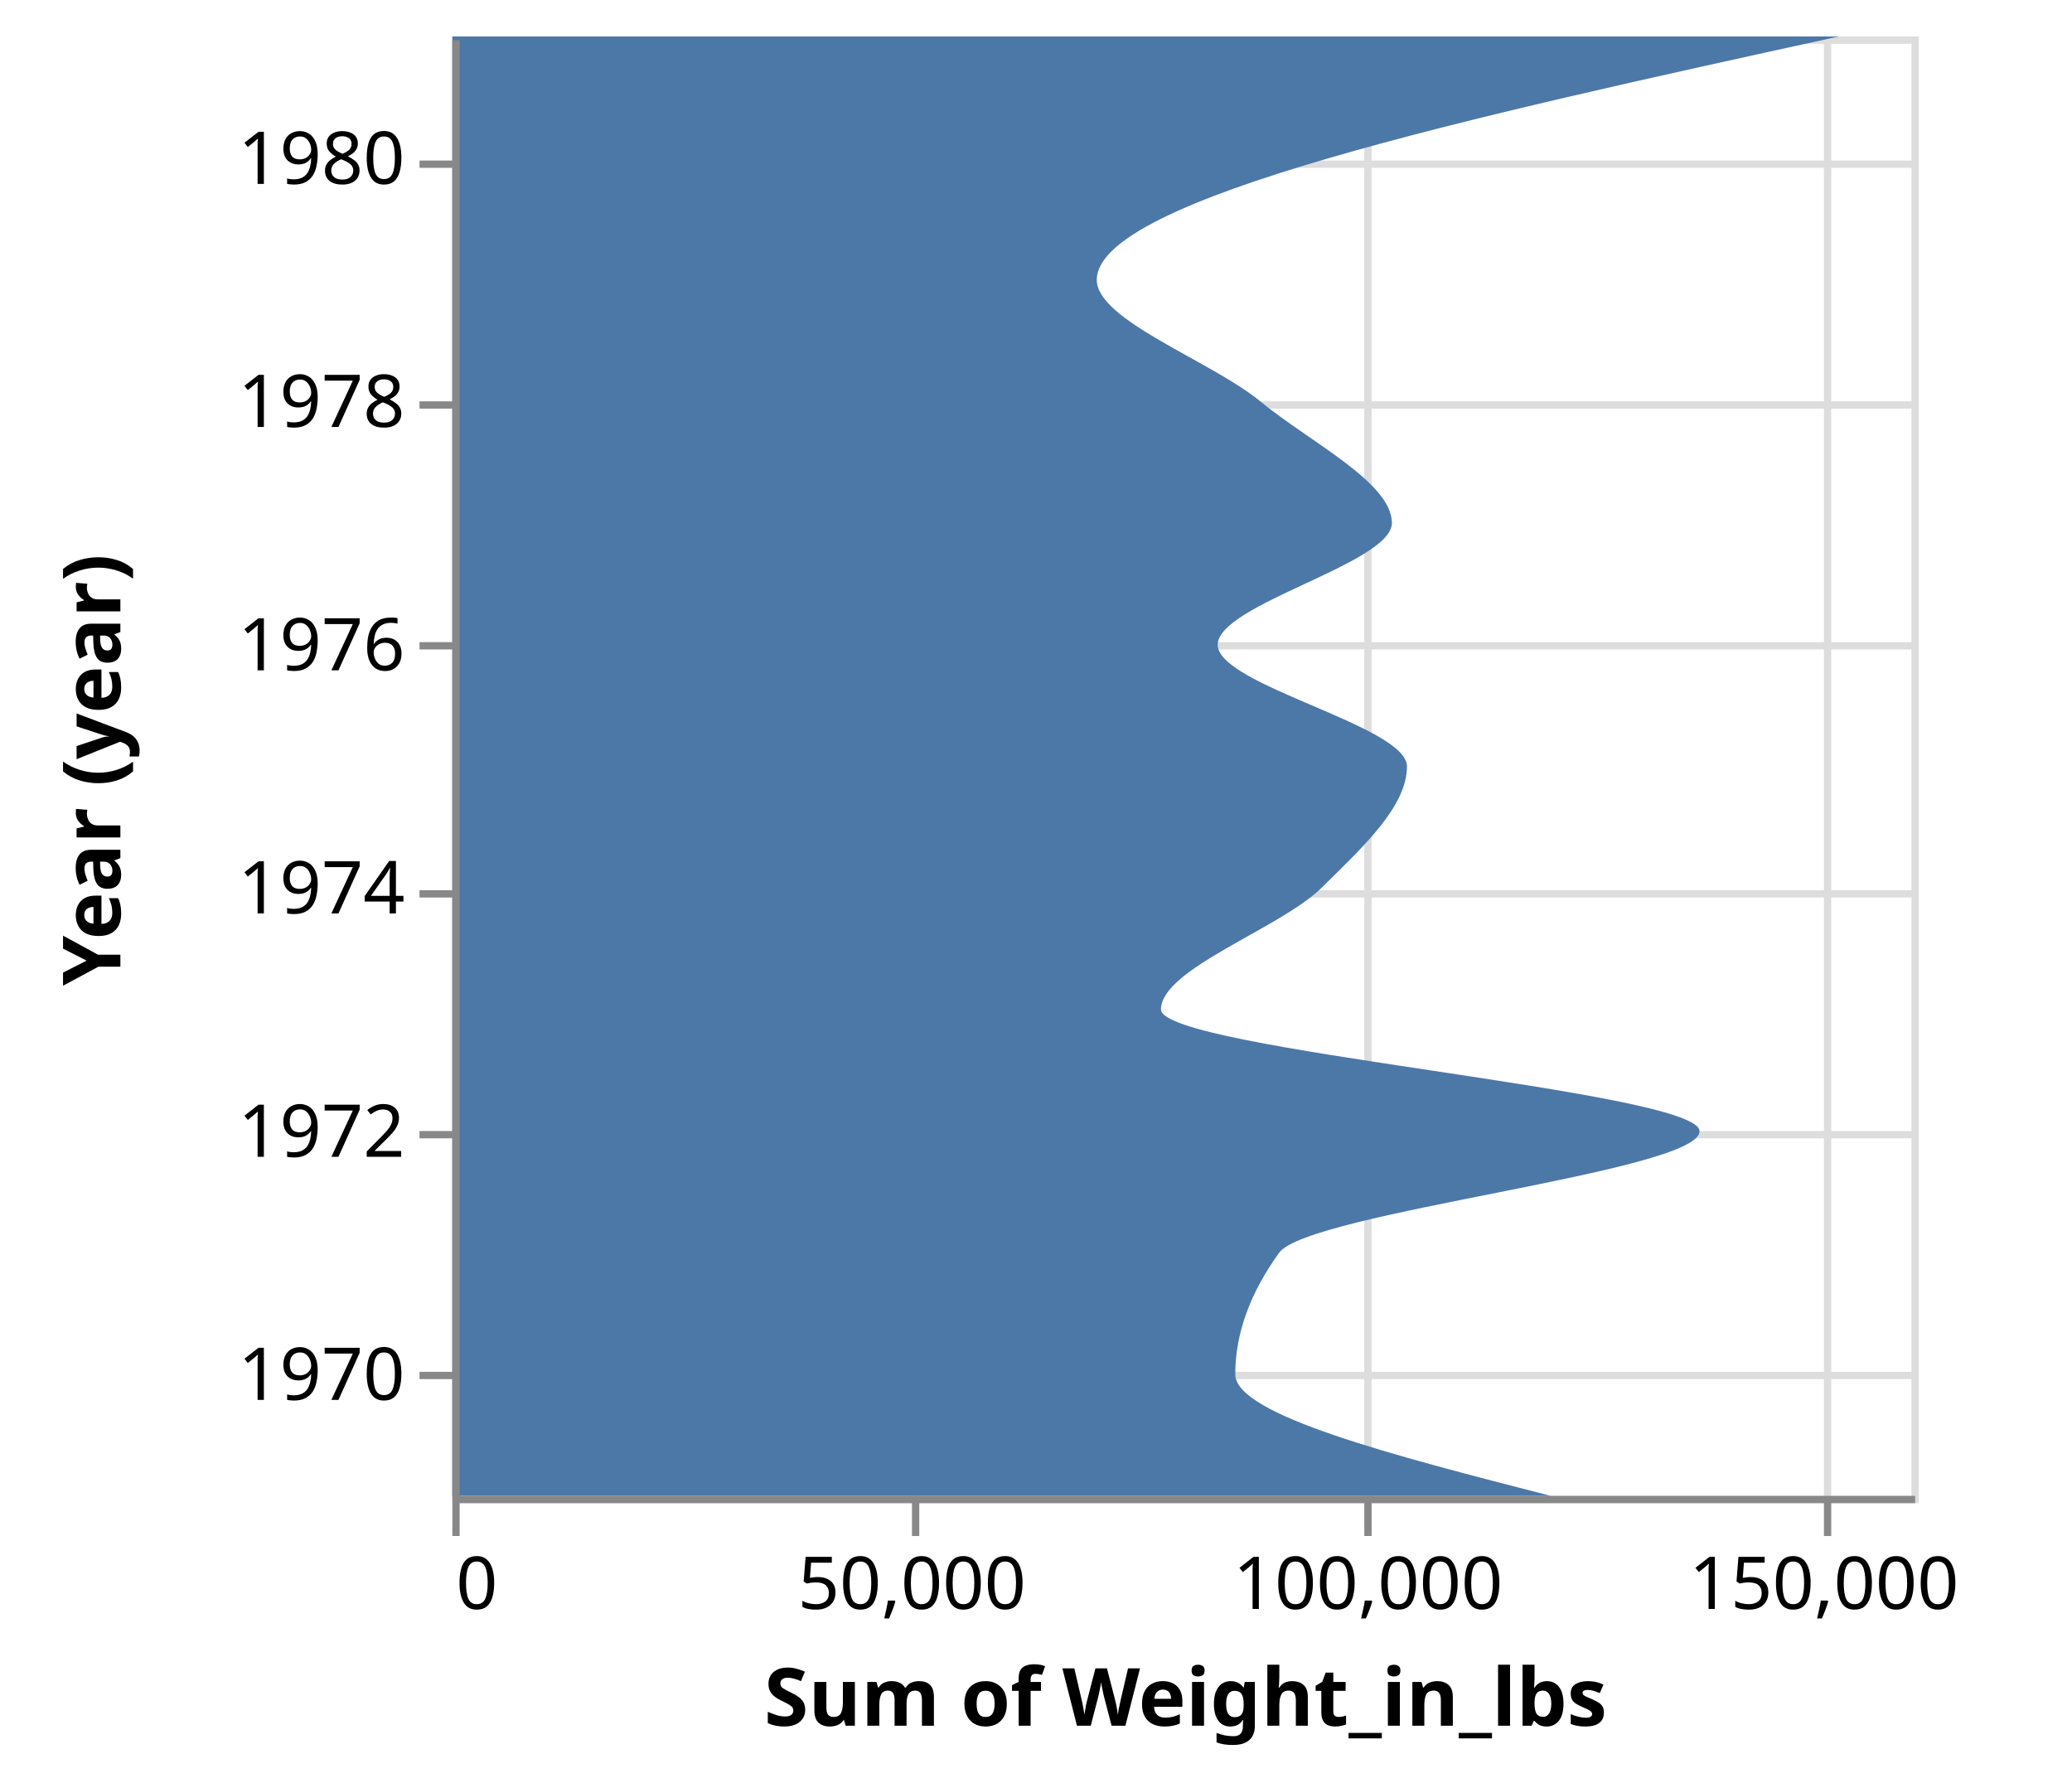
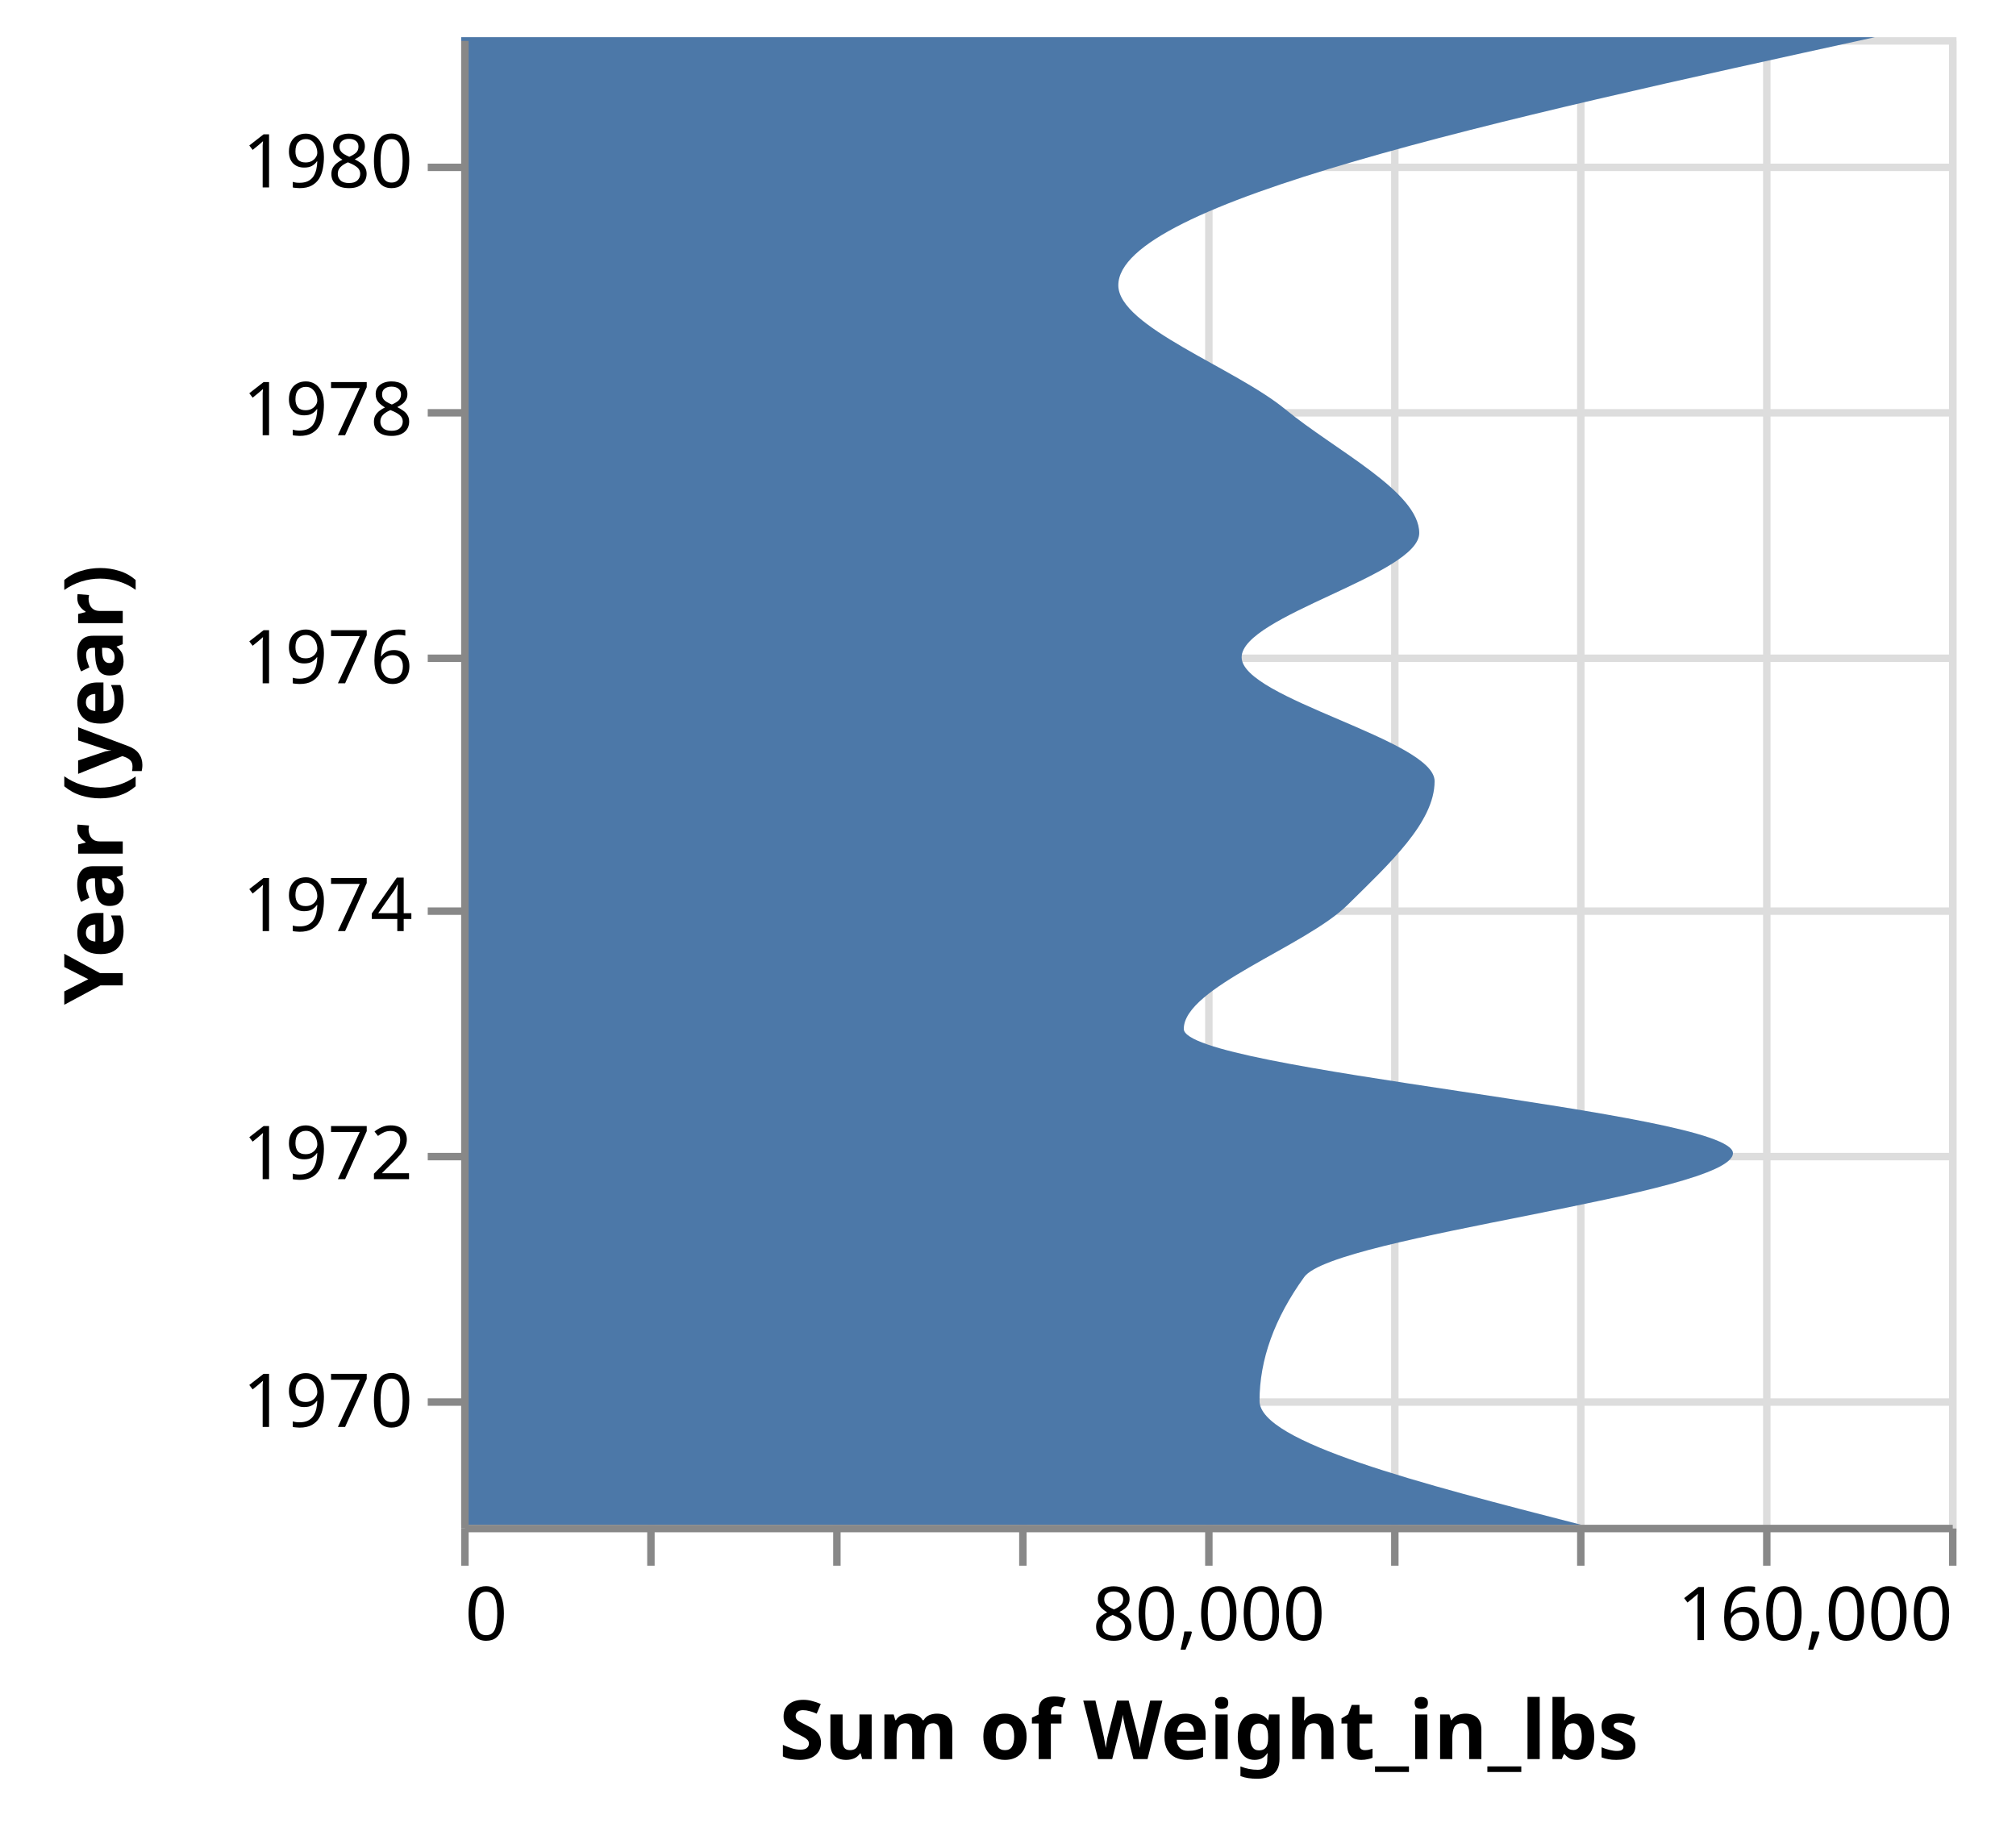
- <svg xmlns="http://www.w3.org/2000/svg" class="marks" width="284" height="245" viewBox="0 0 284 245" version="1.1">
+ <svg xmlns="http://www.w3.org/2000/svg" class="marks" width="271" height="245" viewBox="0 0 271 245" version="1.1">
  <g transform="translate(62,5)">
    <g class="mark-group role-frame root">
      <g transform="translate(0,0)">
        <path class="background" d="M0.5,0.5h200v200h-200Z" style="fill: none; stroke: #ddd;" />
        <g>
          <g class="mark-group role-axis">
            <g transform="translate(0.5,200.5)">
              <path class="background" d="M0,0h0v0h0Z" style="pointer-events: none; fill: none;" />
              <g>
                <g class="mark-rule role-axis-grid" style="pointer-events: none;">
                  <line transform="translate(0,-200)" x2="0" y2="200" style="fill: none; stroke: #ddd; stroke-width: 1; opacity: 1;" />
-                   <line transform="translate(63,-200)" x2="0" y2="200" style="fill: none; stroke: #ddd; stroke-width: 1; opacity: 1;" />
+                   <line transform="translate(25,-200)" x2="0" y2="200" style="fill: none; stroke: #ddd; stroke-width: 1; opacity: 1;" />
+                   <line transform="translate(50,-200)" x2="0" y2="200" style="fill: none; stroke: #ddd; stroke-width: 1; opacity: 1;" />
+                   <line transform="translate(75,-200)" x2="0" y2="200" style="fill: none; stroke: #ddd; stroke-width: 1; opacity: 1;" />
+                   <line transform="translate(100,-200)" x2="0" y2="200" style="fill: none; stroke: #ddd; stroke-width: 1; opacity: 1;" />
                  <line transform="translate(125,-200)" x2="0" y2="200" style="fill: none; stroke: #ddd; stroke-width: 1; opacity: 1;" />
-                   <line transform="translate(188,-200)" x2="0" y2="200" style="fill: none; stroke: #ddd; stroke-width: 1; opacity: 1;" />
+                   <line transform="translate(150,-200)" x2="0" y2="200" style="fill: none; stroke: #ddd; stroke-width: 1; opacity: 1;" />
+                   <line transform="translate(175,-200)" x2="0" y2="200" style="fill: none; stroke: #ddd; stroke-width: 1; opacity: 1;" />
+                   <line transform="translate(200,-200)" x2="0" y2="200" style="fill: none; stroke: #ddd; stroke-width: 1; opacity: 1;" />
                </g>
              </g>
            </g>
          </g>
          <g class="mark-group role-axis">
            <g transform="translate(0.5,0.5)">
              <path class="background" d="M0,0h0v0h0Z" style="pointer-events: none; fill: none;" />
              <g>
                <g class="mark-rule role-axis-grid" style="pointer-events: none;">
                  <line transform="translate(0,183)" x2="200" y2="0" style="fill: none; stroke: #ddd; stroke-width: 1; opacity: 1;" />
                  <line transform="translate(0,150)" x2="200" y2="0" style="fill: none; stroke: #ddd; stroke-width: 1; opacity: 1;" />
                  <line transform="translate(0,117)" x2="200" y2="0" style="fill: none; stroke: #ddd; stroke-width: 1; opacity: 1;" />
                  <line transform="translate(0,83)" x2="200" y2="0" style="fill: none; stroke: #ddd; stroke-width: 1; opacity: 1;" />
                  <line transform="translate(0,50)" x2="200" y2="0" style="fill: none; stroke: #ddd; stroke-width: 1; opacity: 1;" />
                  <line transform="translate(0,17)" x2="200" y2="0" style="fill: none; stroke: #ddd; stroke-width: 1; opacity: 1;" />
                </g>
              </g>
            </g>
          </g>
          <g class="mark-area role-mark marks">
            <path d="M190.031,0C139.18,11.119,88.329,22.237,88.329,33.356C88.329,38.908,104.014,44.46,110.756,50.011C117.498,55.563,128.781,61.115,128.781,66.667C128.781,72.234,104.907,77.801,104.907,83.368C104.907,88.919,130.846,94.471,130.846,100.023C130.846,105.575,124.749,111.126,119.13,116.678C113.511,122.23,97.13,127.782,97.13,133.333C97.13,138.9,170.951,144.467,170.951,150.034C170.951,155.586,117.325,161.138,113.32,166.689C109.315,172.241,107.313,177.793,107.313,183.345C107.313,188.896,128.935,194.448,150.558,200L0,200C0,194.448,0,188.896,0,183.345C0,177.793,0,172.241,0,166.689C0,161.138,0,155.586,0,150.034C0,144.467,0,138.9,0,133.333C0,127.782,0,122.23,0,116.678C0,111.126,0,105.575,0,100.023C0,94.471,0,88.919,0,83.368C0,77.801,0,72.234,0,66.667C0,61.115,0,55.563,0,50.011C0,44.46,0,38.908,0,33.356C0,22.237,0,11.119,0,0Z" style="fill: #4c78a8;" />
          </g>
          <g class="mark-group role-axis">
            <g transform="translate(0.5,200.5)">
              <path class="background" d="M0,0h0v0h0Z" style="pointer-events: none; fill: none;" />
              <g>
                <g class="mark-rule role-axis-tick" style="pointer-events: none;">
                  <line transform="translate(0,0)" x2="0" y2="5" style="fill: none; stroke: #888; stroke-width: 1; opacity: 1;" />
-                   <line transform="translate(63,0)" x2="0" y2="5" style="fill: none; stroke: #888; stroke-width: 1; opacity: 1;" />
+                   <line transform="translate(25,0)" x2="0" y2="5" style="fill: none; stroke: #888; stroke-width: 1; opacity: 1;" />
+                   <line transform="translate(50,0)" x2="0" y2="5" style="fill: none; stroke: #888; stroke-width: 1; opacity: 1;" />
+                   <line transform="translate(75,0)" x2="0" y2="5" style="fill: none; stroke: #888; stroke-width: 1; opacity: 1;" />
+                   <line transform="translate(100,0)" x2="0" y2="5" style="fill: none; stroke: #888; stroke-width: 1; opacity: 1;" />
                  <line transform="translate(125,0)" x2="0" y2="5" style="fill: none; stroke: #888; stroke-width: 1; opacity: 1;" />
-                   <line transform="translate(188,0)" x2="0" y2="5" style="fill: none; stroke: #888; stroke-width: 1; opacity: 1;" />
+                   <line transform="translate(150,0)" x2="0" y2="5" style="fill: none; stroke: #888; stroke-width: 1; opacity: 1;" />
+                   <line transform="translate(175,0)" x2="0" y2="5" style="fill: none; stroke: #888; stroke-width: 1; opacity: 1;" />
+                   <line transform="translate(200,0)" x2="0" y2="5" style="fill: none; stroke: #888; stroke-width: 1; opacity: 1;" />
                </g>
                <g class="mark-text role-axis-label" style="pointer-events: none;">
                  <text text-anchor="start" transform="translate(0,15)" style="font-family: sans-serif; font-size: 10px; fill: #000; opacity: 1;">0</text>
-                   <text text-anchor="middle" transform="translate(62.5,15)" style="font-family: sans-serif; font-size: 10px; fill: #000; opacity: 1;">50,000</text>
-                   <text text-anchor="middle" transform="translate(125,15)" style="font-family: sans-serif; font-size: 10px; fill: #000; opacity: 1;">100,000</text>
-                   <text text-anchor="middle" transform="translate(187.5,15)" style="font-family: sans-serif; font-size: 10px; fill: #000; opacity: 1;">150,000</text>
+                   <text text-anchor="middle" transform="translate(25,15)" style="font-family: sans-serif; font-size: 10px; fill: #000; opacity: 0;">20,000</text>
+                   <text text-anchor="middle" transform="translate(50,15)" style="font-family: sans-serif; font-size: 10px; fill: #000; opacity: 0;">40,000</text>
+                   <text text-anchor="middle" transform="translate(75,15)" style="font-family: sans-serif; font-size: 10px; fill: #000; opacity: 0;">60,000</text>
+                   <text text-anchor="middle" transform="translate(100,15)" style="font-family: sans-serif; font-size: 10px; fill: #000; opacity: 1;">80,000</text>
+                   <text text-anchor="middle" transform="translate(125,15)" style="font-family: sans-serif; font-size: 10px; fill: #000; opacity: 0;">100,000</text>
+                   <text text-anchor="middle" transform="translate(150,15)" style="font-family: sans-serif; font-size: 10px; fill: #000; opacity: 0;">120,000</text>
+                   <text text-anchor="middle" transform="translate(175,15)" style="font-family: sans-serif; font-size: 10px; fill: #000; opacity: 0;">140,000</text>
+                   <text text-anchor="end" transform="translate(200,15)" style="font-family: sans-serif; font-size: 10px; fill: #000; opacity: 1;">160,000</text>
                </g>
                <g class="mark-rule role-axis-domain" style="pointer-events: none;">
                  <line transform="translate(0,0)" x2="200" y2="0" style="fill: none; stroke: #888; stroke-width: 1; opacity: 1;" />
                </g>
                <g class="mark-text role-axis-title" style="pointer-events: none;">
                  <text text-anchor="middle" transform="translate(100,31)" style="font-family: sans-serif; font-size: 11px; font-weight: bold; fill: #000; opacity: 1;">Sum of Weight_in_lbs</text>
                </g>
              </g>
            </g>
          </g>
          <g class="mark-group role-axis">
            <g transform="translate(0.5,0.5)">
              <path class="background" d="M0,0h0v0h0Z" style="pointer-events: none; fill: none;" />
              <g>
                <g class="mark-rule role-axis-tick" style="pointer-events: none;">
                  <line transform="translate(0,183)" x2="-5" y2="0" style="fill: none; stroke: #888; stroke-width: 1; opacity: 1;" />
                  <line transform="translate(0,150)" x2="-5" y2="0" style="fill: none; stroke: #888; stroke-width: 1; opacity: 1;" />
                  <line transform="translate(0,117)" x2="-5" y2="0" style="fill: none; stroke: #888; stroke-width: 1; opacity: 1;" />
                  <line transform="translate(0,83)" x2="-5" y2="0" style="fill: none; stroke: #888; stroke-width: 1; opacity: 1;" />
                  <line transform="translate(0,50)" x2="-5" y2="0" style="fill: none; stroke: #888; stroke-width: 1; opacity: 1;" />
                  <line transform="translate(0,17)" x2="-5" y2="0" style="fill: none; stroke: #888; stroke-width: 1; opacity: 1;" />
                </g>
                <g class="mark-text role-axis-label" style="pointer-events: none;">
                  <text text-anchor="end" transform="translate(-7,186.3447)" style="font-family: sans-serif; font-size: 10px; fill: #000; opacity: 1;">1970</text>
                  <text text-anchor="end" transform="translate(-7,153.0342)" style="font-family: sans-serif; font-size: 10px; fill: #000; opacity: 1;">1972</text>
                  <text text-anchor="end" transform="translate(-7,119.6781)" style="font-family: sans-serif; font-size: 10px; fill: #000; opacity: 1;">1974</text>
                  <text text-anchor="end" transform="translate(-7,86.36756)" style="font-family: sans-serif; font-size: 10px; fill: #000; opacity: 1;">1976</text>
                  <text text-anchor="end" transform="translate(-7,53.01141)" style="font-family: sans-serif; font-size: 10px; fill: #000; opacity: 1;">1978</text>
                  <text text-anchor="end" transform="translate(-7,19.70089)" style="font-family: sans-serif; font-size: 10px; fill: #000; opacity: 1;">1980</text>
                </g>
                <g class="mark-rule role-axis-domain" style="pointer-events: none;">
                  <line transform="translate(0,200)" x2="0" y2="-200" style="fill: none; stroke: #888; stroke-width: 1; opacity: 1;" />
                </g>
                <g class="mark-text role-axis-title" style="pointer-events: none;">
                  <text text-anchor="middle" transform="translate(-44,100) rotate(-90) translate(0,-2)" style="font-family: sans-serif; font-size: 11px; font-weight: bold; fill: #000; opacity: 1;">Year (year)</text>
                </g>
              </g>
            </g>
          </g>
        </g>
      </g>
    </g>
  </g>
</svg>
